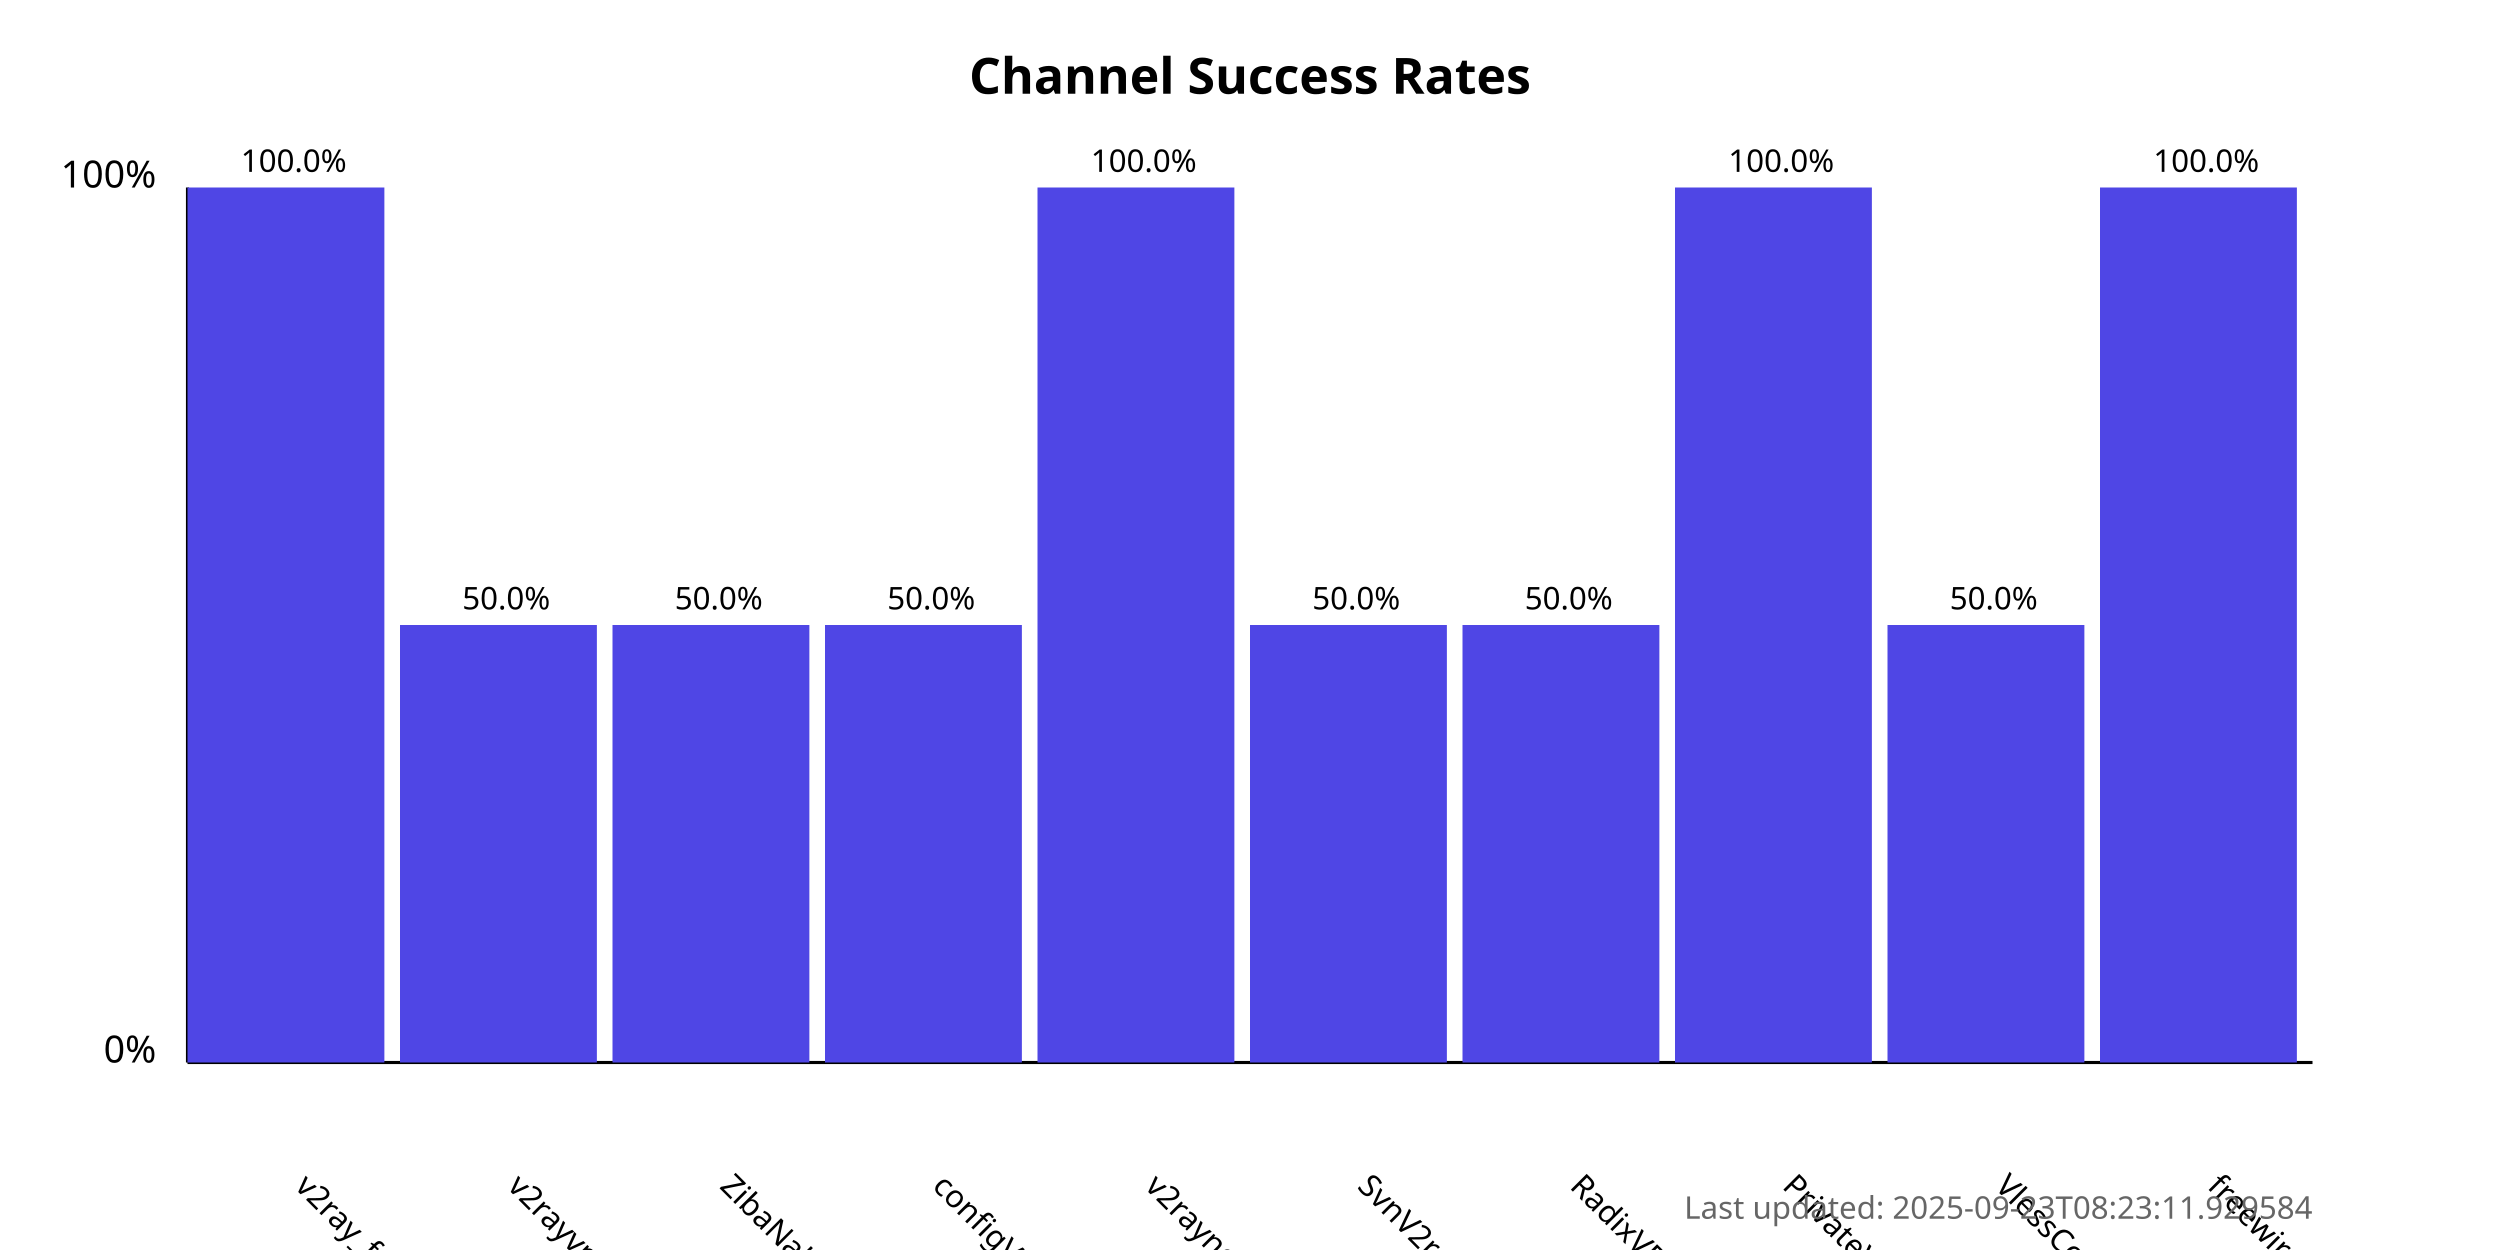
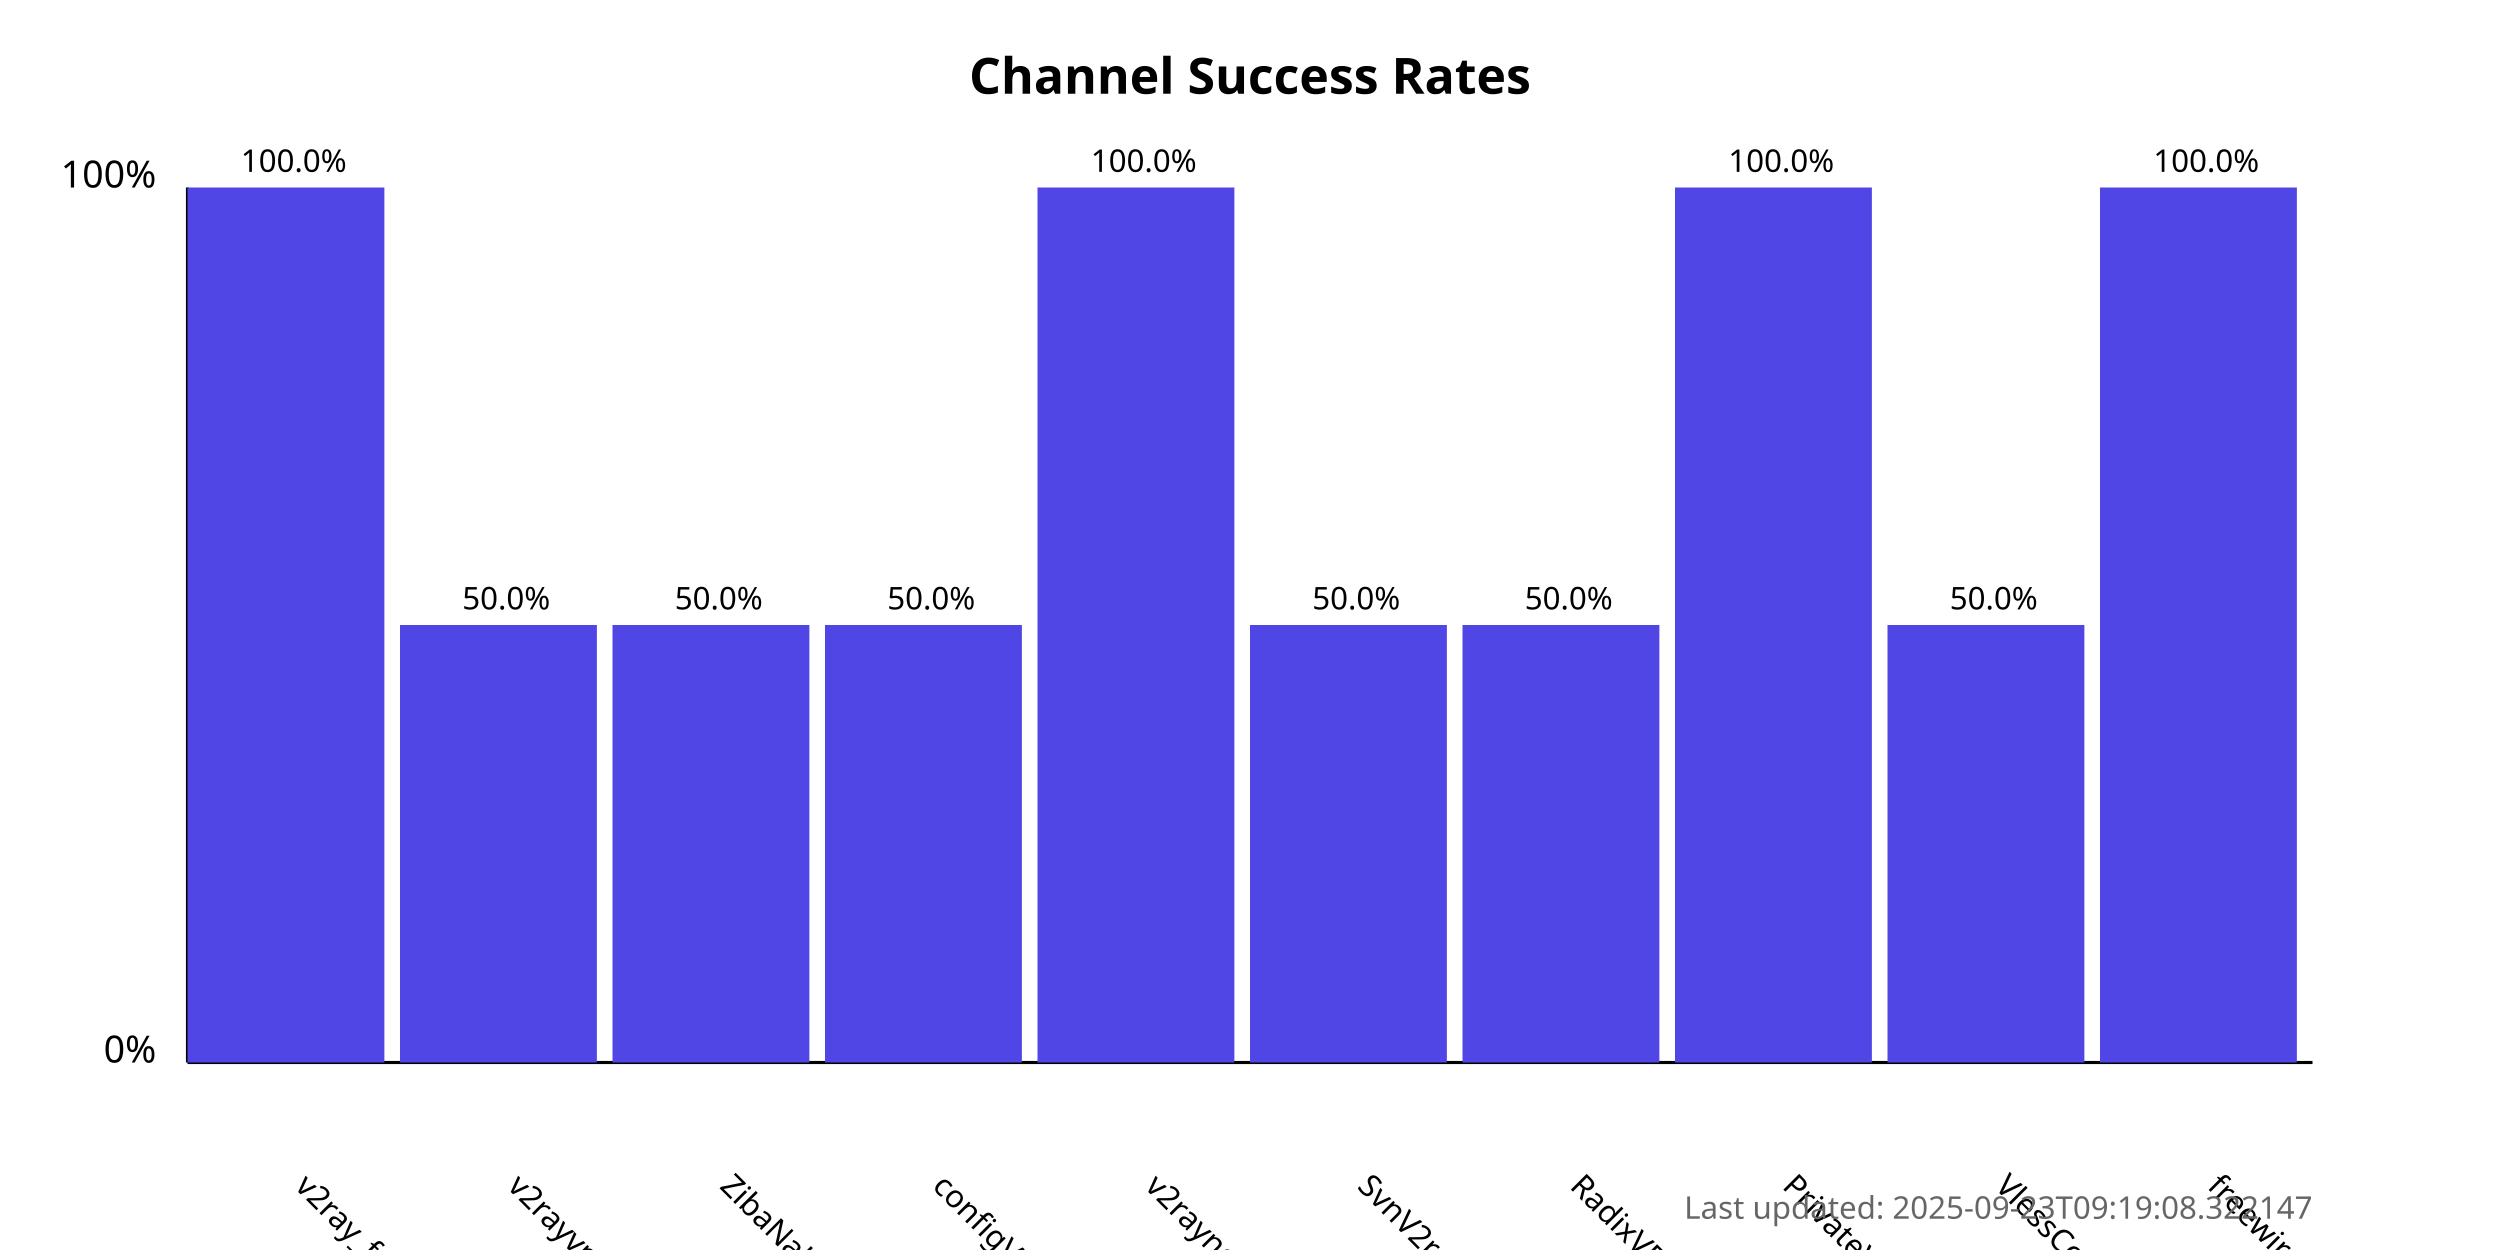
<svg xmlns="http://www.w3.org/2000/svg" width="800" height="400">
  <style>
            .chart-title { font: bold 16px sans-serif; }
            .axis-label { font: 12px sans-serif; }
            .tick-label { font: 10px sans-serif; }
            .bar { fill: #4f46e5; }
            .bar:hover { fill: #6366f1; }
            .timestamp { font: 10px sans-serif; fill: #666; }
        </style>
  <text x="400.0" y="30" text-anchor="middle" class="chart-title">
            Channel Success Rates
        </text>
  <line x1="60" y1="340" x2="60" y2="60" stroke="black" stroke-width="1" />
  <line x1="60" y1="340" x2="740" y2="340" stroke="black" stroke-width="1" />
  <text x="50" y="340" text-anchor="end" class="axis-label">0%</text>
  <text x="50" y="60" text-anchor="end" class="axis-label">100%</text>
  <g>
    <rect x="60" y="60.0" width="63.0" height="280.0" class="bar" />
    <text x="94.0" y="380" transform="rotate(45, 94.0, 380)" text-anchor="start" class="tick-label">
                v2ray_free_conf
            </text>
    <text x="94.0" y="55.0" text-anchor="middle" class="tick-label">
                100.0%
            </text>
  </g>
  <g>
    <rect x="128.0" y="200.0" width="63.0" height="140.0" class="bar" />
    <text x="162.0" y="380" transform="rotate(45, 162.0, 380)" text-anchor="start" class="tick-label">
                v2rayvpno
            </text>
    <text x="162.0" y="195.0" text-anchor="middle" class="tick-label">
                50.0%
            </text>
  </g>
  <g>
    <rect x="196.0" y="200.0" width="63.0" height="140.0" class="bar" />
    <text x="230.0" y="380" transform="rotate(45, 230.0, 380)" text-anchor="start" class="tick-label">
                ZibaNabz
            </text>
    <text x="230.0" y="195.0" text-anchor="middle" class="tick-label">
                50.0%
            </text>
  </g>
  <g>
    <rect x="264.0" y="200.0" width="63.0" height="140.0" class="bar" />
    <text x="298.0" y="380" transform="rotate(45, 298.0, 380)" text-anchor="start" class="tick-label">
                configV2rayForFree
            </text>
    <text x="298.0" y="195.0" text-anchor="middle" class="tick-label">
                50.0%
            </text>
  </g>
  <g>
    <rect x="332.0" y="60.0" width="63.0" height="280.0" class="bar" />
    <text x="366.0" y="380" transform="rotate(45, 366.0, 380)" text-anchor="start" class="tick-label">
                v2rayngvpn
            </text>
    <text x="366.0" y="55.0" text-anchor="middle" class="tick-label">
                100.0%
            </text>
  </g>
  <g>
    <rect x="400.0" y="200.0" width="63.0" height="140.0" class="bar" />
    <text x="434.0" y="380" transform="rotate(45, 434.0, 380)" text-anchor="start" class="tick-label">
                SvnV2ray
            </text>
    <text x="434.0" y="195.0" text-anchor="middle" class="tick-label">
                50.0%
            </text>
  </g>
  <g>
    <rect x="468.0" y="200.0" width="63.0" height="140.0" class="bar" />
    <text x="502.0" y="380" transform="rotate(45, 502.0, 380)" text-anchor="start" class="tick-label">
                RadixVPN
            </text>
    <text x="502.0" y="195.0" text-anchor="middle" class="tick-label">
                50.0%
            </text>
  </g>
  <g>
    <rect x="536.0" y="60.0" width="63.0" height="280.0" class="bar" />
    <text x="570.0" y="380" transform="rotate(45, 570.0, 380)" text-anchor="start" class="tick-label">
                PrivateVPNs
            </text>
    <text x="570.0" y="55.0" text-anchor="middle" class="tick-label">
                100.0%
            </text>
  </g>
  <g>
    <rect x="604.0" y="200.0" width="63.0" height="140.0" class="bar" />
    <text x="638.0" y="380" transform="rotate(45, 638.0, 380)" text-anchor="start" class="tick-label">
                VlessConfig
            </text>
    <text x="638.0" y="195.0" text-anchor="middle" class="tick-label">
                50.0%
            </text>
  </g>
  <g>
    <rect x="672.0" y="60.0" width="63.0" height="280.0" class="bar" />
    <text x="706.0" y="380" transform="rotate(45, 706.0, 380)" text-anchor="start" class="tick-label">
                freewireguard
            </text>
    <text x="706.0" y="55.0" text-anchor="middle" class="tick-label">
                100.0%
            </text>
  </g>
  <text x="740" y="390" text-anchor="end" class="timestamp">
-             Last updated: 2025-09-23T08:23:11.929584
+             Last updated: 2025-09-23T09:19:08.322147
        </text>
</svg>
